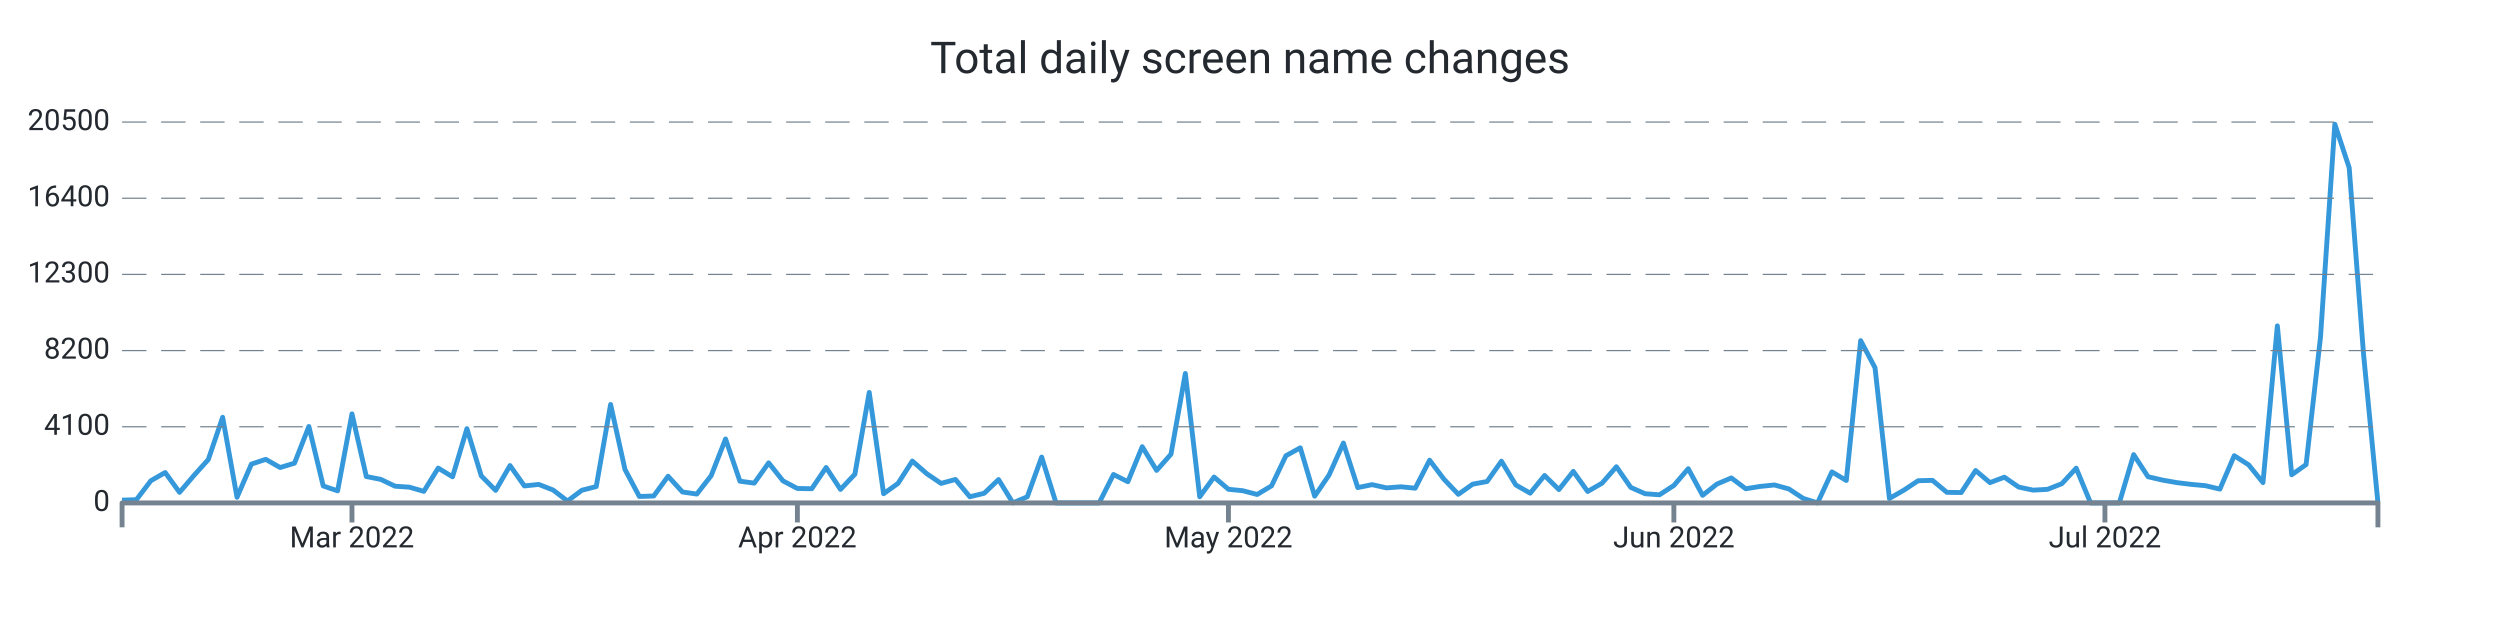
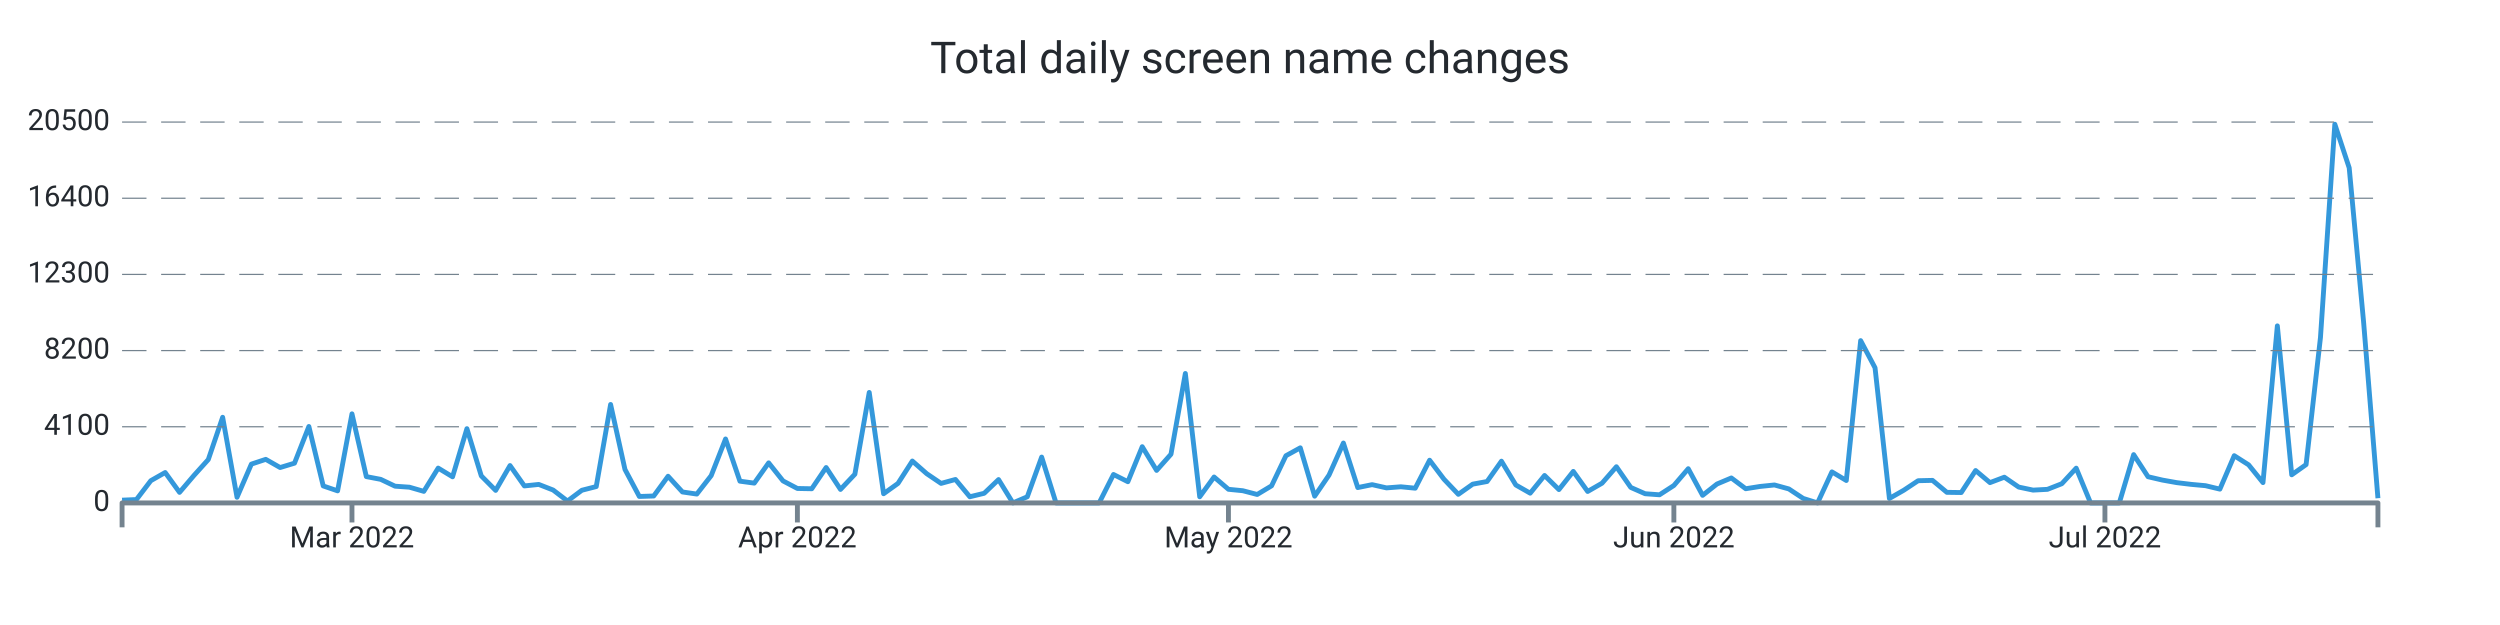
<svg xmlns="http://www.w3.org/2000/svg" width="1024" height="256" viewBox="0 0 1024 256" preserveAspectRatio="xMidYMid meet">
-   <path stroke="#3498db" stroke-linejoin="round" d="M 50 204.874 L 50 204.874L 55.885 204.661L 61.771 196.922L 67.656 193.543L 73.541 201.662L 79.427 194.76L 85.312 188.239L 91.197 170.919L 97.083 203.687L 102.968 190.096L 108.854 188.148L 114.739 191.496L 120.624 189.715L 126.51 174.686L 132.395 199.045L 138.28 201.054L 144.166 169.519L 150.051 195.194L 155.936 196.343L 161.822 199.151L 167.707 199.547L 173.592 201.259L 179.478 191.732L 185.363 195.301L 191.248 175.584L 197.134 194.928L 203.019 200.856L 208.904 190.689L 214.79 199.037L 220.675 198.421L 226.561 200.719L 232.446 205.224L 238.331 200.81L 244.217 199.303L 250.102 165.668L 255.987 192.287L 261.873 203.352L 267.758 203.169L 273.643 195.072L 279.529 201.51L 285.414 202.37L 291.299 194.821L 297.185 179.807L 303.07 197.097L 308.955 197.888L 314.841 189.586L 320.726 196.982L 326.611 200.08L 332.497 200.186L 338.382 191.488L 344.268 200.468L 350.153 194.243L 356.038 160.752L 361.924 202.233L 367.809 198.01L 373.694 188.84L 379.58 194.007L 385.465 198.002L 391.35 196.389L 397.236 203.474L 403.121 202.051L 409.006 196.427L 414.892 206L 420.777 203.481L 426.662 187.219L 432.548 206L 438.433 206L 444.318 206L 450.204 206L 456.089 194.349L 461.975 197.31L 467.86 182.965L 473.745 192.675L 479.631 186.055L 485.516 152.975L 491.401 203.481L 497.287 195.392L 503.172 200.414L 509.057 201L 514.943 202.538L 520.828 198.999L 526.713 186.671L 532.599 183.429L 538.484 203.23L 544.369 194.593L 550.255 181.466L 556.14 199.714L 562.025 198.512L 567.911 199.836L 573.796 199.387L 579.682 199.965L 585.567 188.498L 591.452 196.29L 597.338 202.477L 603.223 198.307L 609.108 197.234L 614.994 188.901L 620.879 198.641L 626.764 202.005L 632.65 194.753L 638.535 200.529L 644.42 193.071L 650.306 201.305L 656.191 197.918L 662.076 191.176L 667.962 199.646L 673.847 202.233L 679.732 202.667L 685.618 198.847L 691.503 191.983L 697.389 202.895L 703.274 198.253L 709.159 195.765L 715.045 200.194L 720.93 199.243L 726.815 198.641L 732.701 200.262L 738.586 204.143L 744.471 206L 750.357 193.284L 756.242 196.8L 762.127 139.529L 768.013 150.631L 773.898 204.166L 779.783 200.803L 785.669 196.899L 791.554 196.762L 797.439 201.662L 803.325 201.746L 809.21 192.721L 815.096 197.683L 820.981 195.46L 826.866 199.509L 832.752 200.757L 838.637 200.437L 844.522 198.124L 850.408 191.77L 856.293 206L 862.178 206L 868.064 206L 873.949 186.215L 879.834 195.27L 885.72 196.64L 891.605 197.675L 897.49 198.398L 903.376 198.938L 909.261 200.338L 915.146 186.648L 921.032 190.385L 926.917 197.667L 932.803 133.479L 938.688 194.471L 944.573 190.286L 950.459 138.258L 956.344 50.875L 962.229 68.705L 968.115 145.168L 974 206" stroke-width="2.0" fill="none" />
+   <path stroke="#3498db" stroke-linejoin="round" d="M 50 204.866 L 50 204.866L 55.885 204.615L 61.771 196.891L 67.656 193.543L 73.541 201.67L 79.427 194.76L 85.312 188.239L 91.197 170.919L 97.083 203.687L 102.968 190.096L 108.854 188.148L 114.739 191.503L 120.624 189.715L 126.51 174.693L 132.395 199.037L 138.28 201.054L 144.166 169.511L 150.051 195.217L 155.936 196.343L 161.822 199.144L 167.707 199.555L 173.592 201.259L 179.478 191.732L 185.363 195.301L 191.248 175.584L 197.134 194.928L 203.019 200.856L 208.904 190.689L 214.79 199.037L 220.675 198.421L 226.561 200.719L 232.446 205.224L 238.331 200.81L 244.217 199.303L 250.102 165.668L 255.987 192.287L 261.873 203.352L 267.758 203.162L 273.643 195.072L 279.529 201.51L 285.414 202.37L 291.299 194.821L 297.185 179.807L 303.07 197.089L 308.955 197.888L 314.841 189.586L 320.726 196.982L 326.611 200.08L 332.497 200.194L 338.382 191.496L 344.268 200.468L 350.153 194.243L 356.038 160.745L 361.924 202.233L 367.809 198.01L 373.694 188.84L 379.58 194.015L 385.465 198.002L 391.35 196.389L 397.236 203.474L 403.121 202.051L 409.006 196.435L 414.892 206L 420.777 203.481L 426.662 187.219L 432.548 206L 438.433 206L 444.318 206L 450.204 206L 456.089 194.349L 461.975 197.31L 467.86 182.965L 473.745 192.675L 479.631 186.055L 485.516 152.975L 491.401 203.481L 497.287 195.384L 503.172 200.414L 509.057 201L 514.943 202.538L 520.828 198.999L 526.713 186.671L 532.599 183.429L 538.484 203.23L 544.369 194.593L 550.255 181.466L 556.14 199.707L 562.025 198.512L 567.911 199.836L 573.796 199.387L 579.682 199.965L 585.567 188.505L 591.452 196.29L 597.338 202.477L 603.223 198.307L 609.108 197.226L 614.994 188.901L 620.879 198.649L 626.764 202.005L 632.65 194.753L 638.535 200.529L 644.42 193.086L 650.306 201.305L 656.191 197.918L 662.076 191.176L 667.962 199.646L 673.847 202.233L 679.732 202.667L 685.618 198.854L 691.503 191.983L 697.389 202.895L 703.274 198.253L 709.159 195.772L 715.045 200.186L 720.93 199.25L 726.815 198.641L 732.701 200.262L 738.586 204.151L 744.471 206L 750.357 193.284L 756.242 196.807L 762.127 139.529L 768.013 150.639L 773.898 204.166L 779.783 200.803L 785.669 196.899L 791.554 196.762L 797.439 201.662L 803.325 201.746L 809.21 192.729L 815.096 197.683L 820.981 195.46L 826.866 199.509L 832.752 200.749L 838.637 200.437L 844.522 198.124L 850.408 191.762L 856.293 206L 862.178 206L 868.064 206L 873.949 186.215L 879.834 195.27L 885.72 196.64L 891.605 197.69L 897.49 198.398L 903.376 198.938L 909.261 200.346L 915.146 186.648L 921.032 190.392L 926.917 197.675L 932.803 133.479L 938.688 194.479L 944.573 190.301L 950.459 138.266L 956.344 50.89L 962.229 68.735L 968.115 131.767L 974 204.075" stroke-width="2.0" fill="none" />
  <text x="45" font-family="-apple-system, system-ui, BlinkMacSystemFont, Roboto" y="50" dominant-baseline="middle" text-anchor="end" font-size="12" fill="#24292f">20500</text>
  <path stroke="#74838f" stroke-dasharray="10 6" stroke-width="0.5" d="M 50 50 L 974 50" />
  <text x="45" font-family="-apple-system, system-ui, BlinkMacSystemFont, Roboto" y="81.2" dominant-baseline="middle" text-anchor="end" font-size="12" fill="#24292f">16400</text>
  <path stroke="#74838f" stroke-dasharray="10 6" stroke-width="0.5" d="M 50 81.2 L 974 81.2" />
  <text x="45" font-family="-apple-system, system-ui, BlinkMacSystemFont, Roboto" y="112.4" dominant-baseline="middle" text-anchor="end" font-size="12" fill="#24292f">12300</text>
  <path stroke="#74838f" stroke-dasharray="10 6" stroke-width="0.5" d="M 50 112.4 L 974 112.4" />
  <text x="45" font-family="-apple-system, system-ui, BlinkMacSystemFont, Roboto" y="143.6" dominant-baseline="middle" text-anchor="end" font-size="12" fill="#24292f">8200</text>
  <path stroke="#74838f" stroke-dasharray="10 6" stroke-width="0.5" d="M 50 143.6 L 974 143.6" />
  <text x="45" font-family="-apple-system, system-ui, BlinkMacSystemFont, Roboto" y="174.8" dominant-baseline="middle" text-anchor="end" font-size="12" fill="#24292f">4100</text>
  <path stroke="#74838f" stroke-dasharray="10 6" stroke-width="0.5" d="M 50 174.8 L 974 174.8" />
  <text x="45" font-family="-apple-system, system-ui, BlinkMacSystemFont, Roboto" y="206" dominant-baseline="middle" text-anchor="end" font-size="12" fill="#24292f">0</text>
  <path stroke="#74838f" stroke-width="2.0" d="M 144.166 206 L 144.166 214" />
  <text x="144.166" font-family="-apple-system, system-ui, BlinkMacSystemFont, Roboto" y="216" dominant-baseline="hanging" text-anchor="middle" font-size="12" fill="#24292f">Mar 2022</text>
  <path stroke="#74838f" stroke-width="2.0" d="M 326.611 206 L 326.611 214" />
  <text x="326.611" font-family="-apple-system, system-ui, BlinkMacSystemFont, Roboto" y="216" dominant-baseline="hanging" text-anchor="middle" font-size="12" fill="#24292f">Apr 2022</text>
  <path stroke="#74838f" stroke-width="2.0" d="M 503.172 206 L 503.172 214" />
  <text x="503.172" font-family="-apple-system, system-ui, BlinkMacSystemFont, Roboto" y="216" dominant-baseline="hanging" text-anchor="middle" font-size="12" fill="#24292f">May 2022</text>
  <path stroke="#74838f" stroke-width="2.0" d="M 685.618 206 L 685.618 214" />
  <text x="685.618" font-family="-apple-system, system-ui, BlinkMacSystemFont, Roboto" y="216" dominant-baseline="hanging" text-anchor="middle" font-size="12" fill="#24292f">Jun 2022</text>
  <path stroke="#74838f" stroke-width="2.0" d="M 862.178 206 L 862.178 214" />
  <text x="862.178" font-family="-apple-system, system-ui, BlinkMacSystemFont, Roboto" y="216" dominant-baseline="hanging" text-anchor="middle" font-size="12" fill="#24292f">Jul 2022</text>
  <path stroke="#74838f" stroke-linejoin="round" stroke-width="2.0" d="M 50 216 L 50 206 L 974 206 L 974 216" fill="none" />
  <text x="512" y="25" font-family="-apple-system, system-ui, BlinkMacSystemFont, Roboto" dominant-baseline="middle" text-anchor="middle" font-size="18" fill="#24292f">Total daily screen name changes</text>
</svg>
